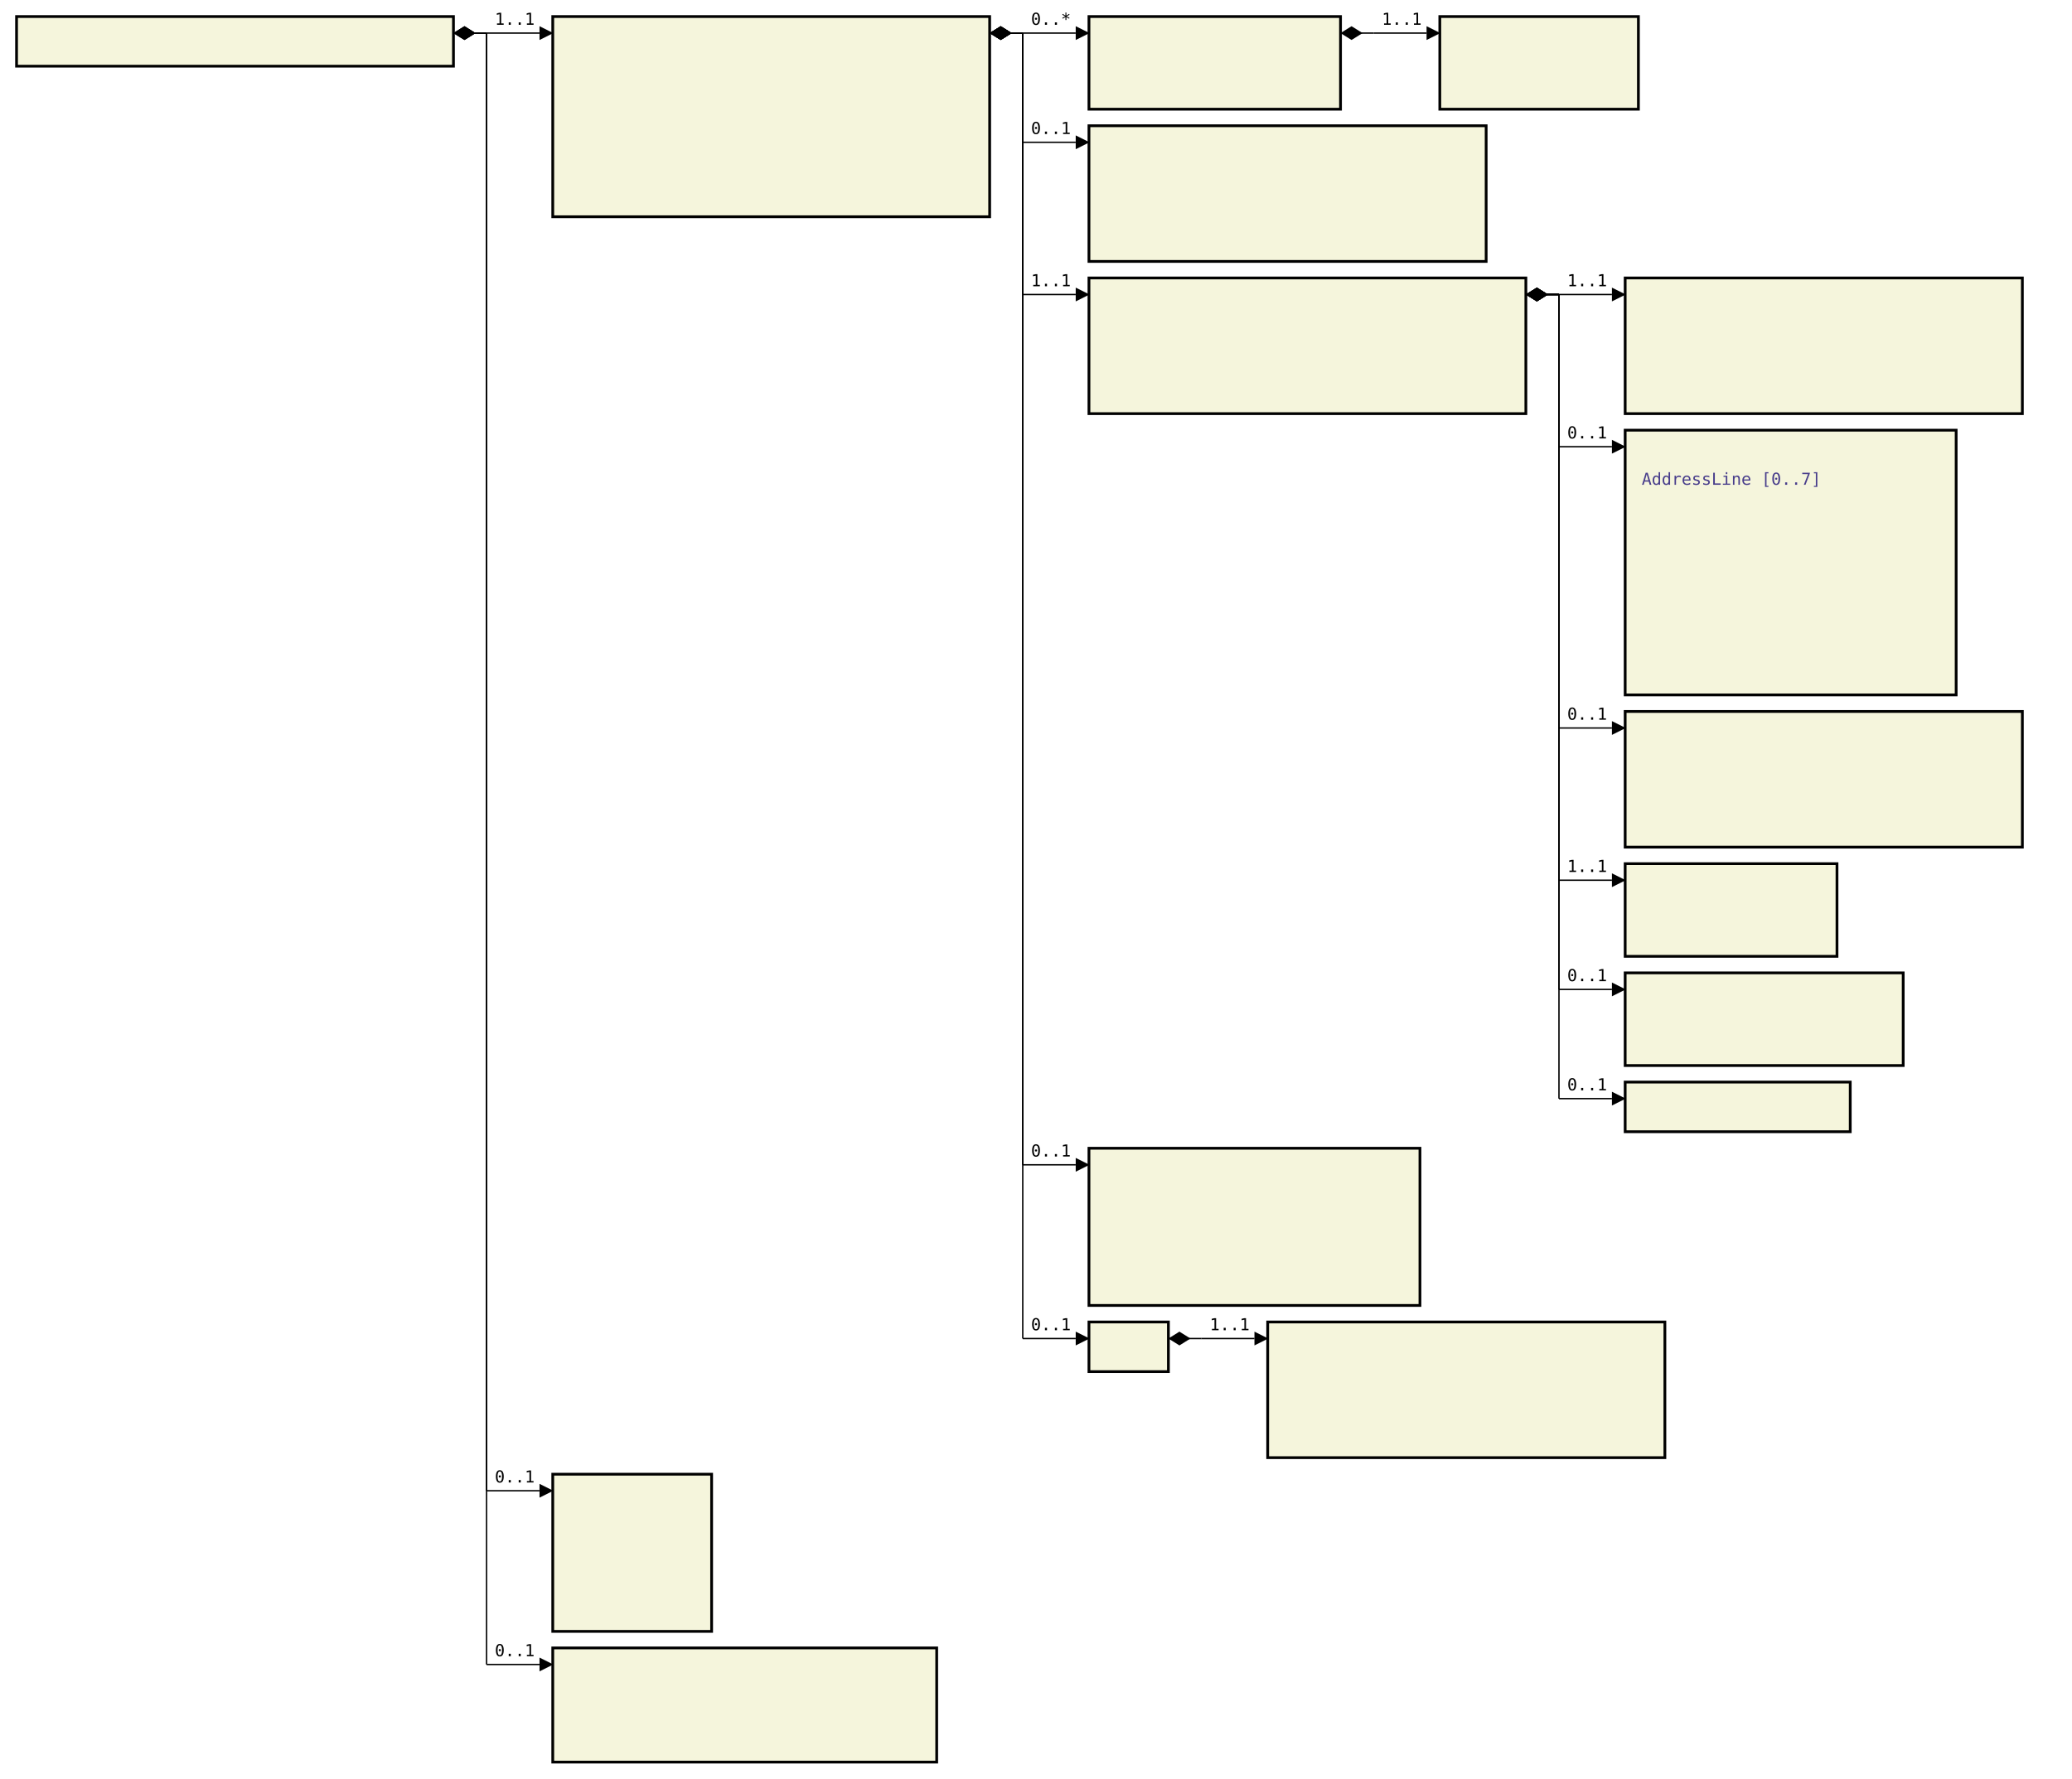
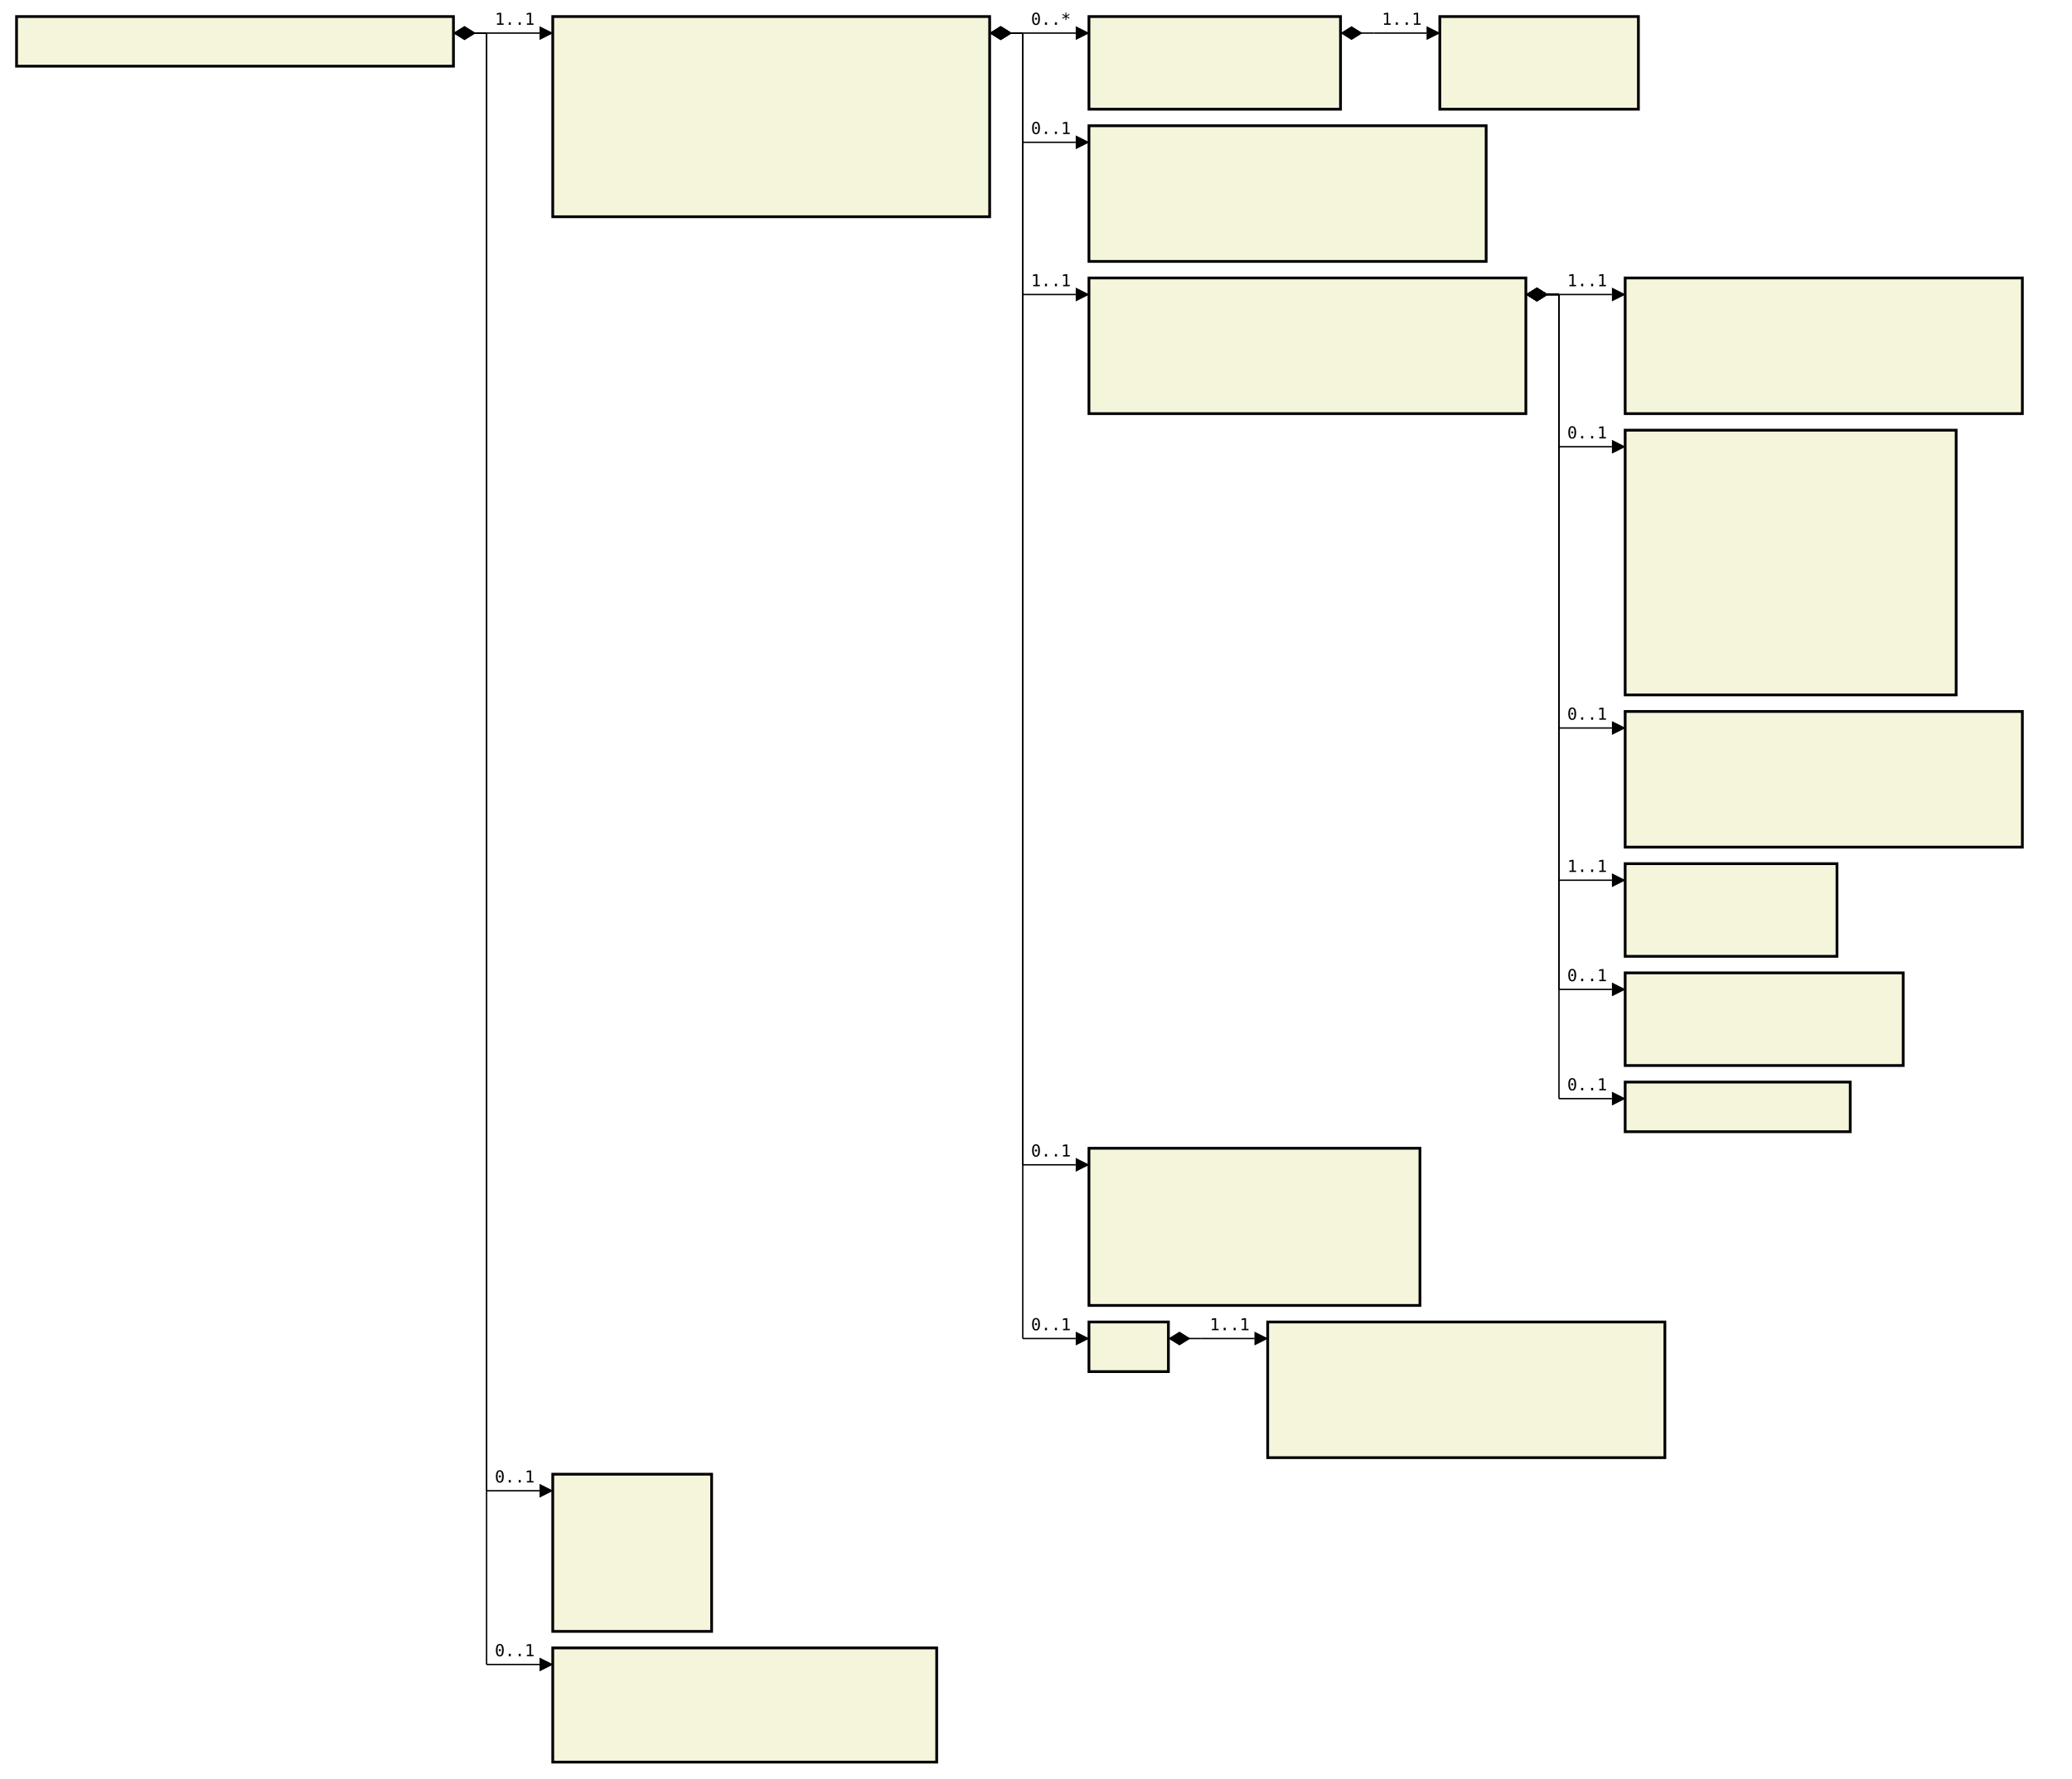
<svg xmlns="http://www.w3.org/2000/svg" font-family="monospace" width="125.2em" height="107.5em" style="background-color:white">
  <defs>
    <marker id="Triangle" viewBox="0 0 10 10" refX="0" refY="5" markerUnits="strokeWidth" markerWidth="15" markerHeight="10" orient="auto">
      <path d="M 0 0 L 10 5 L 0 10 z" />
    </marker>
    <marker id="Diamond" viewBox="0 0 16 10" refX="0" refY="5" markerUnits="strokeWidth" markerWidth="20" markerHeight="10" orient="auto">
      <path d="M 0 5 L 8 10 L 16 5 L 8 0 z" />
    </marker>
  </defs>
  <rect x="1em" y="1em" width="26.4em" height="3em" fill="beige" stroke="black" stroke-width="2" />
  <text style="font-weight:bold" text-anchor="middle" x="14.2em" y="2.3em" fill="black">
</text>
  <rect x="33.4em" y="1em" width="26.4em" height="12.1em" fill="beige" stroke="black" stroke-width="2" />
  <text style="font-weight:bold" text-anchor="middle" x="46.6em" y="2.3em" fill="black">
</text>
  <text x="34.4em" y="4.3em" fill="darkslateblue">
</text>
  <text x="34.4em" y="5.6em" fill="darkslateblue">
</text>
  <text x="34.4em" y="6.9em" fill="darkslateblue">
</text>
  <text x="34.4em" y="8.2em" fill="darkslateblue">
</text>
  <text x="34.4em" y="9.5em" fill="darkslateblue">
</text>
  <text x="34.4em" y="10.8em" fill="darkslateblue">
</text>
  <text x="34.4em" y="12.1em" fill="darkslateblue">
</text>
  <rect x="65.8em" y="1em" width="15.2em" height="5.6em" fill="beige" stroke="black" stroke-width="2" />
  <text style="font-weight:bold" text-anchor="middle" x="73.4em" y="2.3em" fill="black">
</text>
  <text x="66.8em" y="4.3em" fill="darkslateblue">
</text>
  <text x="66.8em" y="5.6em" fill="darkslateblue">
</text>
  <rect x="87em" y="1em" width="12em" height="5.6em" fill="beige" stroke="black" stroke-width="2" />
  <text style="font-weight:bold" text-anchor="middle" x="93em" y="2.3em" fill="black">
</text>
  <text x="88em" y="4.3em" fill="darkslateblue">
</text>
  <text x="88em" y="5.6em" fill="darkslateblue">
</text>
  <rect x="65.8em" y="7.6em" width="24em" height="8.2em" fill="beige" stroke="black" stroke-width="2" />
  <text style="font-weight:bold" text-anchor="middle" x="77.8em" y="8.9em" fill="black">
</text>
  <text x="66.8em" y="10.9em" fill="darkslateblue">
</text>
  <text x="66.8em" y="12.2em" fill="darkslateblue">
</text>
  <text x="66.8em" y="13.5em" fill="darkslateblue">
</text>
  <text x="66.8em" y="14.8em" fill="darkslateblue">
</text>
  <rect x="65.8em" y="16.8em" width="26.4em" height="8.2em" fill="beige" stroke="black" stroke-width="2" />
  <text style="font-weight:bold" text-anchor="middle" x="79em" y="18.1em" fill="black">
</text>
  <text x="66.8em" y="20.1em" fill="darkslateblue">
</text>
  <text x="66.8em" y="21.4em" fill="darkslateblue">
</text>
  <text x="66.8em" y="22.7em" fill="darkslateblue">
</text>
  <text x="66.8em" y="24em" fill="darkslateblue">
</text>
  <rect x="98.2em" y="16.8em" width="24em" height="8.2em" fill="beige" stroke="black" stroke-width="2" />
  <text style="font-weight:bold" text-anchor="middle" x="110.2em" y="18.1em" fill="black">
</text>
  <text x="99.2em" y="20.1em" fill="darkslateblue">
</text>
  <text x="99.2em" y="21.4em" fill="darkslateblue">
</text>
  <text x="99.2em" y="22.7em" fill="darkslateblue">
</text>
  <text x="99.2em" y="24em" fill="darkslateblue">
</text>
  <rect x="98.2em" y="26em" width="20em" height="16em" fill="beige" stroke="black" stroke-width="2" />
  <text style="font-weight:bold" text-anchor="middle" x="108.2em" y="27.3em" fill="black">
</text>
  <text x="99.2em" y="29.3em" fill="darkslateblue">
- 
- AddressLine [0..7]
</text>
  <text x="99.2em" y="30.6em" fill="darkslateblue">
</text>
  <text x="99.2em" y="31.9em" fill="darkslateblue">
</text>
  <text x="99.2em" y="33.2em" fill="darkslateblue">
</text>
  <text x="99.2em" y="34.5em" fill="darkslateblue">
</text>
  <text x="99.2em" y="35.8em" fill="darkslateblue">
</text>
  <text x="99.2em" y="37.1em" fill="darkslateblue">
</text>
  <text x="99.2em" y="38.4em" fill="darkslateblue">
</text>
  <text x="99.2em" y="39.7em" fill="darkslateblue">
</text>
  <text x="99.2em" y="41em" fill="darkslateblue">
</text>
  <rect x="98.2em" y="43em" width="24em" height="8.2em" fill="beige" stroke="black" stroke-width="2" />
  <text style="font-weight:bold" text-anchor="middle" x="110.2em" y="44.3em" fill="black">
</text>
  <text x="99.2em" y="46.3em" fill="darkslateblue">
</text>
  <text x="99.2em" y="47.6em" fill="darkslateblue">
</text>
  <text x="99.2em" y="48.9em" fill="darkslateblue">
</text>
  <text x="99.2em" y="50.2em" fill="darkslateblue">
</text>
  <rect x="98.2em" y="52.2em" width="12.8em" height="5.6em" fill="beige" stroke="black" stroke-width="2" />
  <text style="font-weight:bold" text-anchor="middle" x="104.6em" y="53.5em" fill="black">
</text>
  <text x="99.2em" y="55.5em" fill="darkslateblue">
</text>
  <text x="99.2em" y="56.8em" fill="darkslateblue">
</text>
  <rect x="98.2em" y="58.8em" width="16.8em" height="5.6em" fill="beige" stroke="black" stroke-width="2" />
  <text style="font-weight:bold" text-anchor="middle" x="106.6em" y="60.1em" fill="black">
</text>
  <text x="99.2em" y="62.1em" fill="darkslateblue">
</text>
  <text x="99.2em" y="63.4em" fill="darkslateblue">
</text>
  <rect x="98.2em" y="65.4em" width="13.6em" height="3em" fill="beige" stroke="black" stroke-width="2" />
  <text style="font-weight:bold" text-anchor="middle" x="105em" y="66.7em" fill="black">
</text>
  <rect x="65.8em" y="69.4em" width="20em" height="9.5em" fill="beige" stroke="black" stroke-width="2" />
  <text style="font-weight:bold" text-anchor="middle" x="75.8em" y="70.7em" fill="black">
</text>
  <text x="66.8em" y="72.7em" fill="darkslateblue">
</text>
  <text x="66.8em" y="74em" fill="darkslateblue">
</text>
  <text x="66.8em" y="75.3em" fill="darkslateblue">
</text>
  <text x="66.8em" y="76.6em" fill="darkslateblue">
</text>
  <text x="66.8em" y="77.9em" fill="darkslateblue">
</text>
  <rect x="65.8em" y="79.9em" width="4.8em" height="3em" fill="beige" stroke="black" stroke-width="2" />
  <text style="font-weight:bold" text-anchor="middle" x="68.2em" y="81.2em" fill="black">
</text>
  <rect x="76.6em" y="79.9em" width="24em" height="8.2em" fill="beige" stroke="black" stroke-width="2" />
  <text style="font-weight:bold" text-anchor="middle" x="88.6em" y="81.2em" fill="black">
</text>
  <text x="77.6em" y="83.2em" fill="darkslateblue">
</text>
  <text x="77.6em" y="84.5em" fill="darkslateblue">
</text>
  <text x="77.6em" y="85.8em" fill="darkslateblue">
</text>
  <text x="77.6em" y="87.1em" fill="darkslateblue">
</text>
  <rect x="33.4em" y="89.1em" width="9.6em" height="9.5em" fill="beige" stroke="black" stroke-width="2" />
  <text style="font-weight:bold" text-anchor="middle" x="38.2em" y="90.4em" fill="black">
</text>
  <text x="34.4em" y="92.4em" fill="darkslateblue">
</text>
  <text x="34.4em" y="93.7em" fill="darkslateblue">
</text>
  <text x="34.4em" y="95em" fill="darkslateblue">
</text>
  <text x="34.4em" y="96.3em" fill="darkslateblue">
</text>
  <text x="34.4em" y="97.6em" fill="darkslateblue">
</text>
  <rect x="33.4em" y="99.6em" width="23.2em" height="6.9em" fill="beige" stroke="black" stroke-width="2" />
  <text style="font-weight:bold" text-anchor="middle" x="45em" y="100.9em" fill="black">
</text>
  <text x="34.4em" y="102.9em" fill="darkslateblue">
</text>
  <text x="34.4em" y="104.2em" fill="darkslateblue">
</text>
  <text x="34.4em" y="105.5em" fill="darkslateblue">
</text>
  <line x1="27.4em" y1="2em" x2="29.4em" y2="2em" stroke="black" marker-start="url(#Diamond)" />
  <line x1="29.4em" y1="2em" x2="29.4em" y2="2em" stroke="black" />
  <line x1="29.4em" y1="2em" x2="32.6em" y2="2em" stroke="black" marker-end="url(#Triangle)" />
  <text x="29.9em" y="1.5em">1..1</text>
  <line x1="59.8em" y1="2em" x2="61.8em" y2="2em" stroke="black" marker-start="url(#Diamond)" />
  <line x1="61.8em" y1="2em" x2="61.8em" y2="2em" stroke="black" />
  <line x1="61.8em" y1="2em" x2="65em" y2="2em" stroke="black" marker-end="url(#Triangle)" />
  <text x="62.3em" y="1.5em">0..*</text>
  <line x1="81em" y1="2em" x2="83em" y2="2em" stroke="black" marker-start="url(#Diamond)" />
  <line x1="83em" y1="2em" x2="83em" y2="2em" stroke="black" />
  <line x1="83em" y1="2em" x2="86.2em" y2="2em" stroke="black" marker-end="url(#Triangle)" />
  <text x="83.5em" y="1.5em">1..1</text>
  <line x1="59.8em" y1="2em" x2="61.8em" y2="2em" stroke="black" marker-start="url(#Diamond)" />
  <line x1="61.8em" y1="2em" x2="61.8em" y2="8.6em" stroke="black" />
  <line x1="61.8em" y1="8.6em" x2="65em" y2="8.6em" stroke="black" marker-end="url(#Triangle)" />
  <text x="62.3em" y="8.1em">0..1</text>
  <line x1="59.8em" y1="2em" x2="61.8em" y2="2em" stroke="black" marker-start="url(#Diamond)" />
  <line x1="61.8em" y1="2em" x2="61.8em" y2="17.8em" stroke="black" />
  <line x1="61.8em" y1="17.8em" x2="65em" y2="17.8em" stroke="black" marker-end="url(#Triangle)" />
  <text x="62.3em" y="17.3em">1..1</text>
  <line x1="92.2em" y1="17.8em" x2="94.2em" y2="17.8em" stroke="black" marker-start="url(#Diamond)" />
  <line x1="94.2em" y1="17.8em" x2="94.2em" y2="17.8em" stroke="black" />
  <line x1="94.2em" y1="17.8em" x2="97.4em" y2="17.8em" stroke="black" marker-end="url(#Triangle)" />
  <text x="94.7em" y="17.3em">1..1</text>
  <line x1="92.2em" y1="17.8em" x2="94.2em" y2="17.8em" stroke="black" marker-start="url(#Diamond)" />
  <line x1="94.2em" y1="17.8em" x2="94.2em" y2="27em" stroke="black" />
  <line x1="94.2em" y1="27em" x2="97.4em" y2="27em" stroke="black" marker-end="url(#Triangle)" />
  <text x="94.7em" y="26.5em">0..1</text>
  <line x1="92.2em" y1="17.8em" x2="94.2em" y2="17.8em" stroke="black" marker-start="url(#Diamond)" />
  <line x1="94.2em" y1="17.8em" x2="94.2em" y2="44em" stroke="black" />
  <line x1="94.2em" y1="44em" x2="97.4em" y2="44em" stroke="black" marker-end="url(#Triangle)" />
  <text x="94.7em" y="43.5em">0..1</text>
  <line x1="92.2em" y1="17.8em" x2="94.2em" y2="17.8em" stroke="black" marker-start="url(#Diamond)" />
  <line x1="94.2em" y1="17.8em" x2="94.2em" y2="53.2em" stroke="black" />
  <line x1="94.2em" y1="53.2em" x2="97.4em" y2="53.2em" stroke="black" marker-end="url(#Triangle)" />
  <text x="94.7em" y="52.7em">1..1</text>
  <line x1="92.2em" y1="17.8em" x2="94.2em" y2="17.8em" stroke="black" marker-start="url(#Diamond)" />
  <line x1="94.2em" y1="17.8em" x2="94.2em" y2="59.8em" stroke="black" />
  <line x1="94.2em" y1="59.8em" x2="97.4em" y2="59.8em" stroke="black" marker-end="url(#Triangle)" />
  <text x="94.7em" y="59.3em">0..1</text>
  <line x1="92.2em" y1="17.8em" x2="94.2em" y2="17.8em" stroke="black" marker-start="url(#Diamond)" />
  <line x1="94.2em" y1="17.8em" x2="94.2em" y2="66.4em" stroke="black" />
  <line x1="94.2em" y1="66.4em" x2="97.4em" y2="66.4em" stroke="black" marker-end="url(#Triangle)" />
  <text x="94.7em" y="65.9em">0..1</text>
  <line x1="59.8em" y1="2em" x2="61.8em" y2="2em" stroke="black" marker-start="url(#Diamond)" />
  <line x1="61.8em" y1="2em" x2="61.8em" y2="70.4em" stroke="black" />
  <line x1="61.8em" y1="70.4em" x2="65em" y2="70.4em" stroke="black" marker-end="url(#Triangle)" />
  <text x="62.3em" y="69.9em">0..1</text>
  <line x1="59.8em" y1="2em" x2="61.8em" y2="2em" stroke="black" marker-start="url(#Diamond)" />
  <line x1="61.8em" y1="2em" x2="61.8em" y2="80.9em" stroke="black" />
  <line x1="61.8em" y1="80.9em" x2="65em" y2="80.9em" stroke="black" marker-end="url(#Triangle)" />
  <text x="62.3em" y="80.4em">0..1</text>
  <line x1="70.6em" y1="80.9em" x2="72.6em" y2="80.9em" stroke="black" marker-start="url(#Diamond)" />
  <line x1="72.6em" y1="80.9em" x2="72.6em" y2="80.9em" stroke="black" />
  <line x1="72.6em" y1="80.9em" x2="75.8em" y2="80.9em" stroke="black" marker-end="url(#Triangle)" />
  <text x="73.1em" y="80.4em">1..1</text>
  <line x1="27.4em" y1="2em" x2="29.4em" y2="2em" stroke="black" marker-start="url(#Diamond)" />
  <line x1="29.4em" y1="2em" x2="29.4em" y2="90.1em" stroke="black" />
  <line x1="29.4em" y1="90.1em" x2="32.6em" y2="90.1em" stroke="black" marker-end="url(#Triangle)" />
  <text x="29.9em" y="89.6em">0..1</text>
  <line x1="27.4em" y1="2em" x2="29.4em" y2="2em" stroke="black" marker-start="url(#Diamond)" />
  <line x1="29.4em" y1="2em" x2="29.4em" y2="100.6em" stroke="black" />
  <line x1="29.4em" y1="100.6em" x2="32.6em" y2="100.6em" stroke="black" marker-end="url(#Triangle)" />
  <text x="29.9em" y="100.1em">0..1</text>
</svg>
